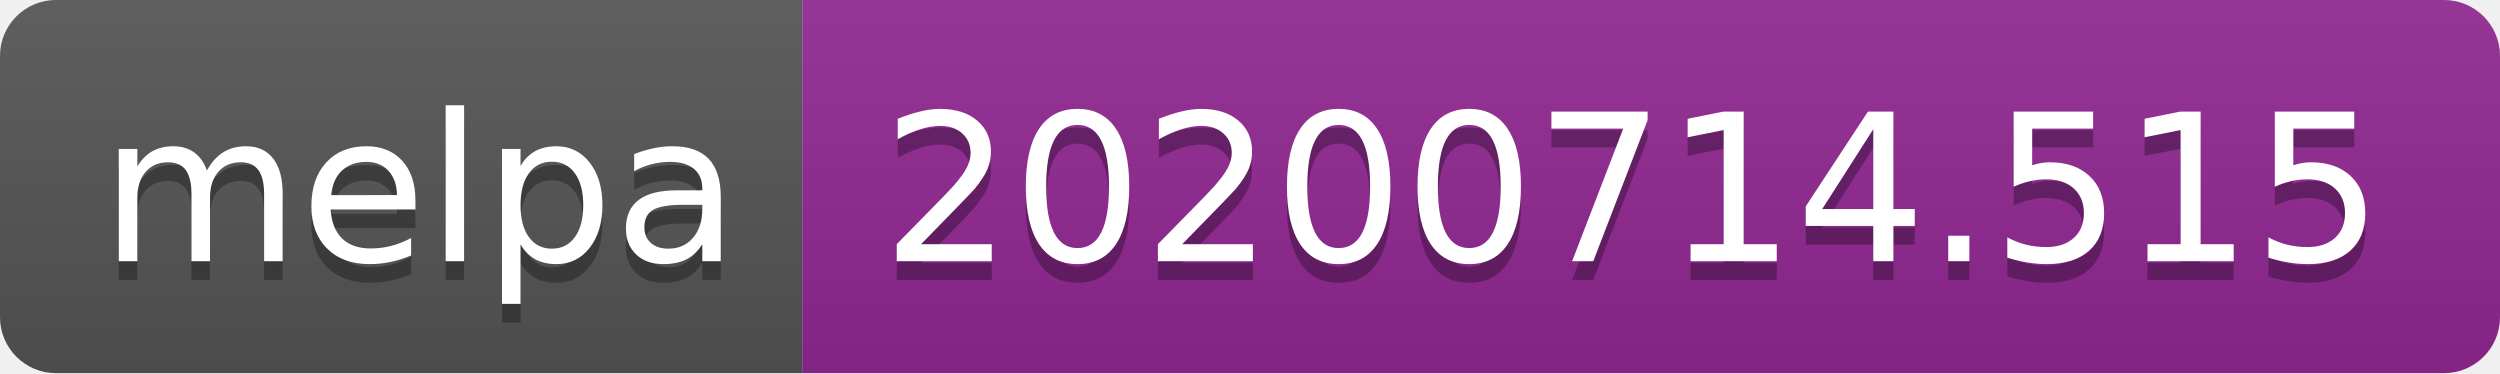
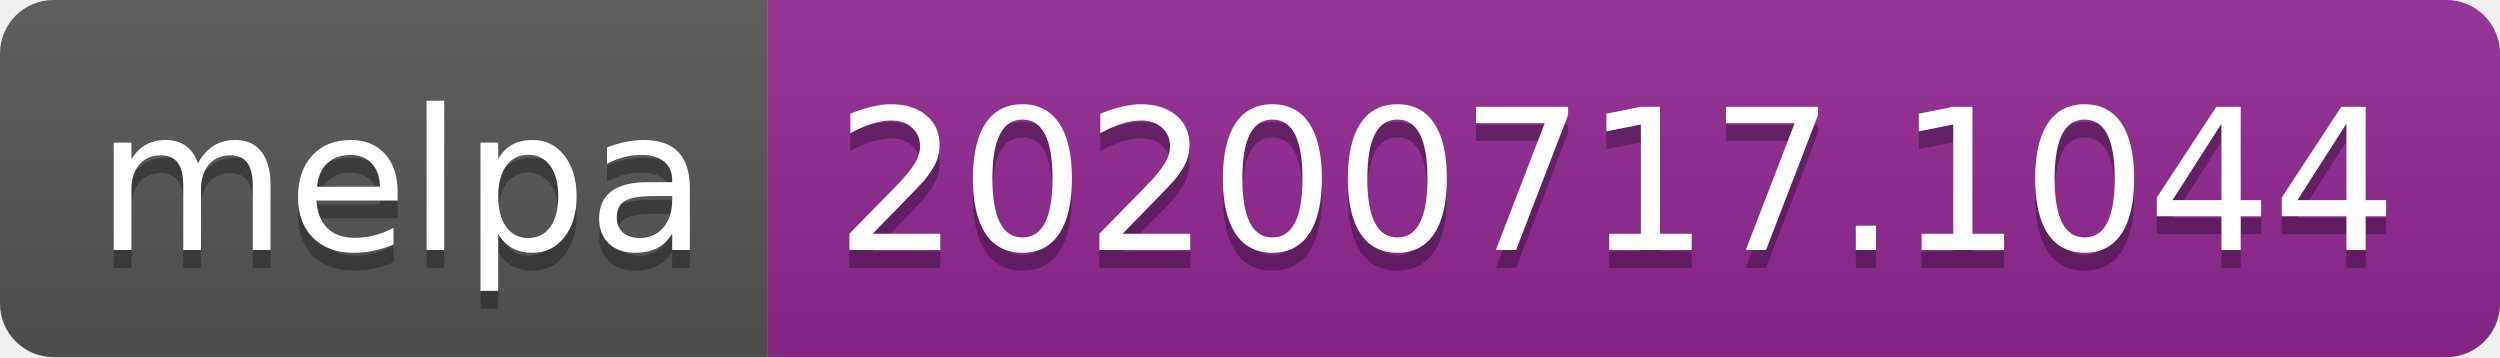
- <svg xmlns="http://www.w3.org/2000/svg" width="134" height="20" role="img" aria-label="melpa: 20200714.515">
+ <svg xmlns="http://www.w3.org/2000/svg" width="140" height="20" role="img" aria-label="melpa: 20200717.1044">
  <linearGradient id="s" x2="0" y2="100%">
    <stop offset="0" stop-color="#bbb" stop-opacity=".1" />
    <stop offset="1" stop-opacity=".1" />
  </linearGradient>
  <clipPath id="r">
-     <rect width="134" height="20" rx="3" fill="#fff" />
+     <rect width="140" height="20" rx="3" fill="#fff" />
  </clipPath>
  <g clip-path="url(#r)">
    <rect width="43" height="20" fill="#555" />
-     <rect x="43" width="91" height="20" fill="#922793" />
-     <rect width="134" height="20" fill="url(#s)" />
+     <rect x="43" width="97" height="20" fill="#922793" />
+     <rect width="140" height="20" fill="url(#s)" />
  </g>
  <g fill="#fff" text-anchor="middle" font-family="Verdana,Geneva,DejaVu Sans,sans-serif" text-rendering="geometricPrecision" font-size="110">
    <text aria-hidden="true" x="225" y="150" fill="#010101" fill-opacity=".3" transform="scale(.1)" textLength="330">melpa</text>
    <text x="225" y="140" transform="scale(.1)" fill="#fff" textLength="330">melpa</text>
-     <text aria-hidden="true" x="875" y="150" fill="#010101" fill-opacity=".3" transform="scale(.1)" textLength="810">20200714.515</text>
-     <text x="875" y="140" transform="scale(.1)" fill="#fff" textLength="810">20200714.515</text>
+     <text aria-hidden="true" x="905" y="150" fill="#010101" fill-opacity=".3" transform="scale(.1)" textLength="870">20200717.1044</text>
+     <text x="905" y="140" transform="scale(.1)" fill="#fff" textLength="870">20200717.1044</text>
  </g>
</svg>
